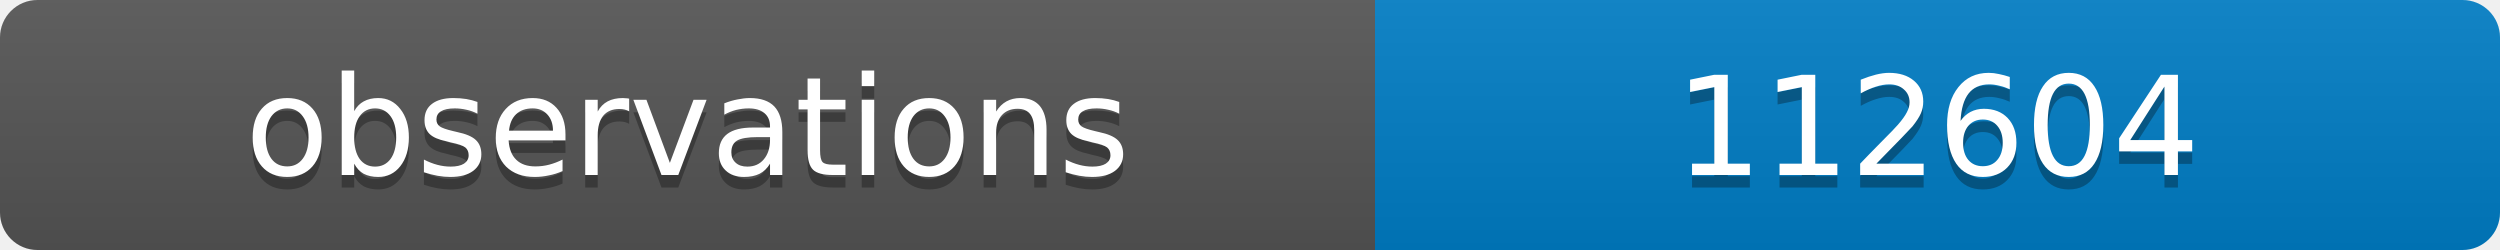
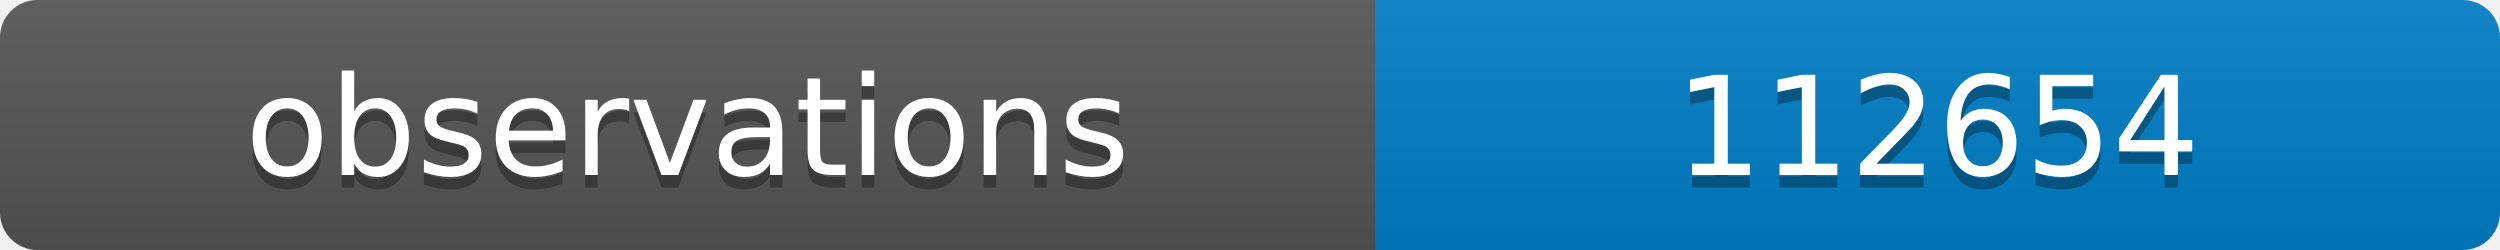
<svg xmlns="http://www.w3.org/2000/svg" width="200" height="20">
  <linearGradient id="b" x2="0" y2="100%">
    <stop offset="0" stop-color="#bbb" stop-opacity=".1" />
    <stop offset="1" stop-opacity=".1" />
  </linearGradient>
  <clipPath id="a">
    <rect width="200" height="20" rx="3" fill="#fff" />
  </clipPath>
  <g clip-path="url(#a)">
    <path fill="#555" d="M0 0h110v20H0z" />
    <path fill="#007ec6" d="M110 0h90v20H110z" />
    <path fill="url(#b)" d="M0 0h200v20H0z" />
  </g>
  <g fill="#fff" text-anchor="middle" font-family="DejaVu Sans,Verdana,Geneva,sans-serif" font-size="11">
    <text x="55" y="15" fill="#010101" fill-opacity=".3">observations</text>
    <text x="55" y="14">observations</text>
-     <text x="155" y="15" fill="#010101" fill-opacity=".3">112604</text>
-     <text x="155" y="14">112604</text>
+     <text x="155" y="15" fill="#010101" fill-opacity=".3">112654</text>
+     <text x="155" y="14">112654</text>
  </g>
</svg>
